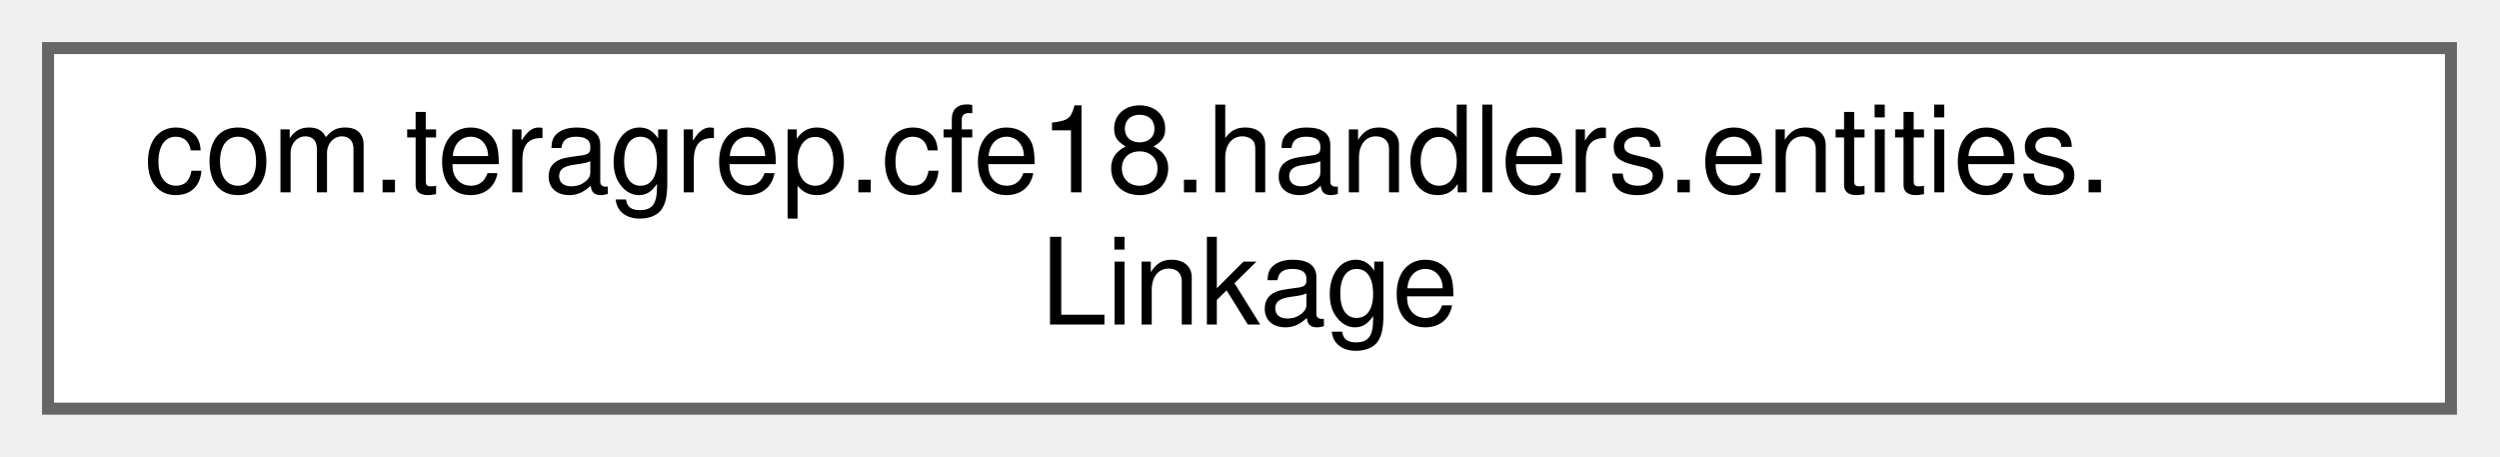
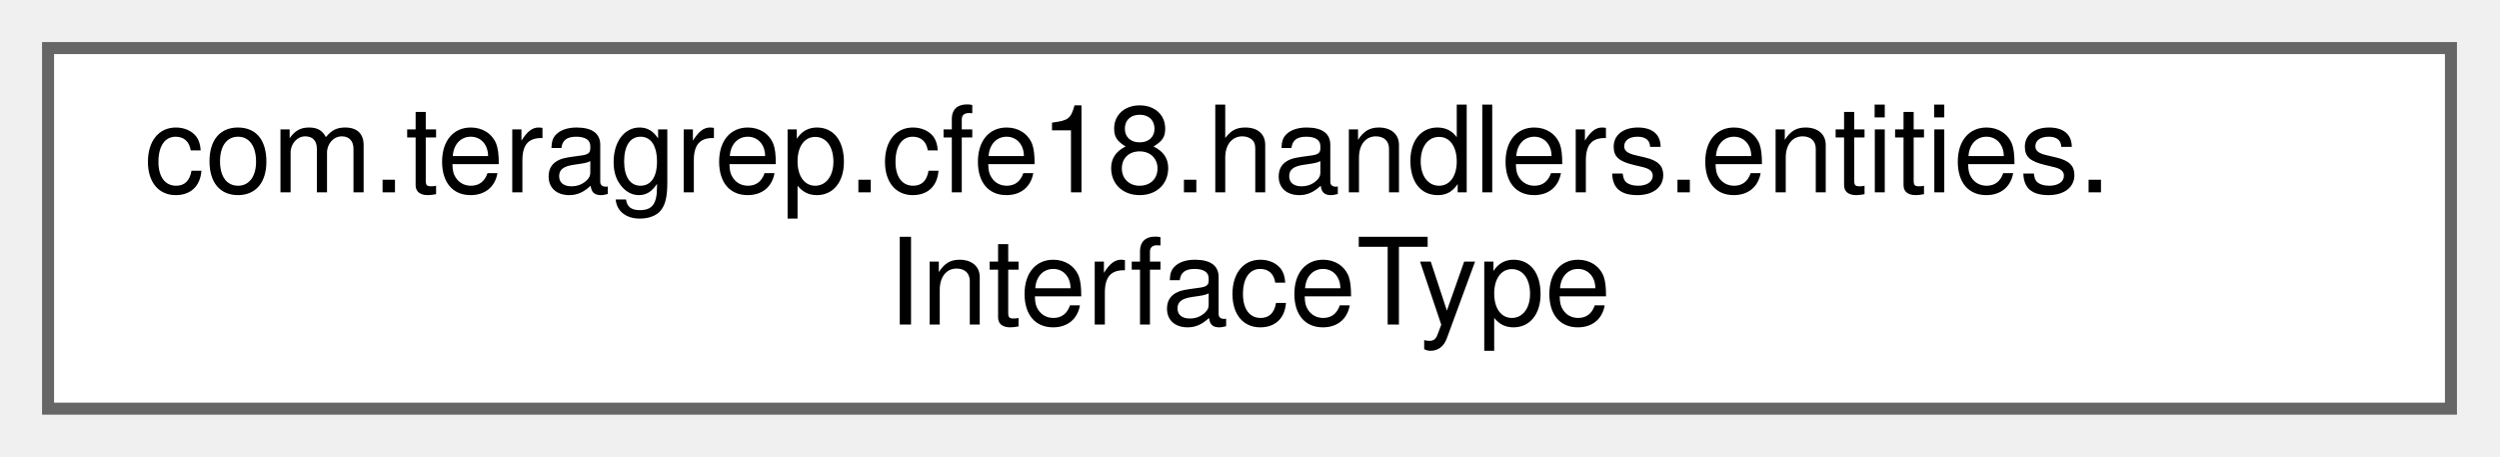
<svg xmlns="http://www.w3.org/2000/svg" xmlns:xlink="http://www.w3.org/1999/xlink" width="208pt" height="38pt" viewBox="0.00 0.00 208.00 38.00">
  <g id="graph0" class="graph" transform="scale(1 1) rotate(0) translate(4 34)">
    <g id="Node000000" class="node">
      <g id="a_Node000000">
-         <a xlink:href="classcom_1_1teragrep_1_1cfe18_1_1handlers_1_1entities_1_1Linkage.html" target="_top" xlink:title=" ">
+         <a xlink:href="classcom_1_1teragrep_1_1cfe18_1_1handlers_1_1entities_1_1InterfaceType.html" target="_top" xlink:title=" ">
          <polygon fill="white" stroke="#666666" points="200,-30 0,-30 0,0 200,0 200,-30" />
          <text text-anchor="start" x="8" y="-18" font-family="Helvetica,sans-Serif" font-size="10.00">com.teragrep.cfe18.handlers.entities.</text>
-           <text text-anchor="middle" x="100" y="-7" font-family="Helvetica,sans-Serif" font-size="10.00">Linkage</text>
+           <text text-anchor="middle" x="100" y="-7" font-family="Helvetica,sans-Serif" font-size="10.00">InterfaceType</text>
        </a>
      </g>
    </g>
  </g>
</svg>
